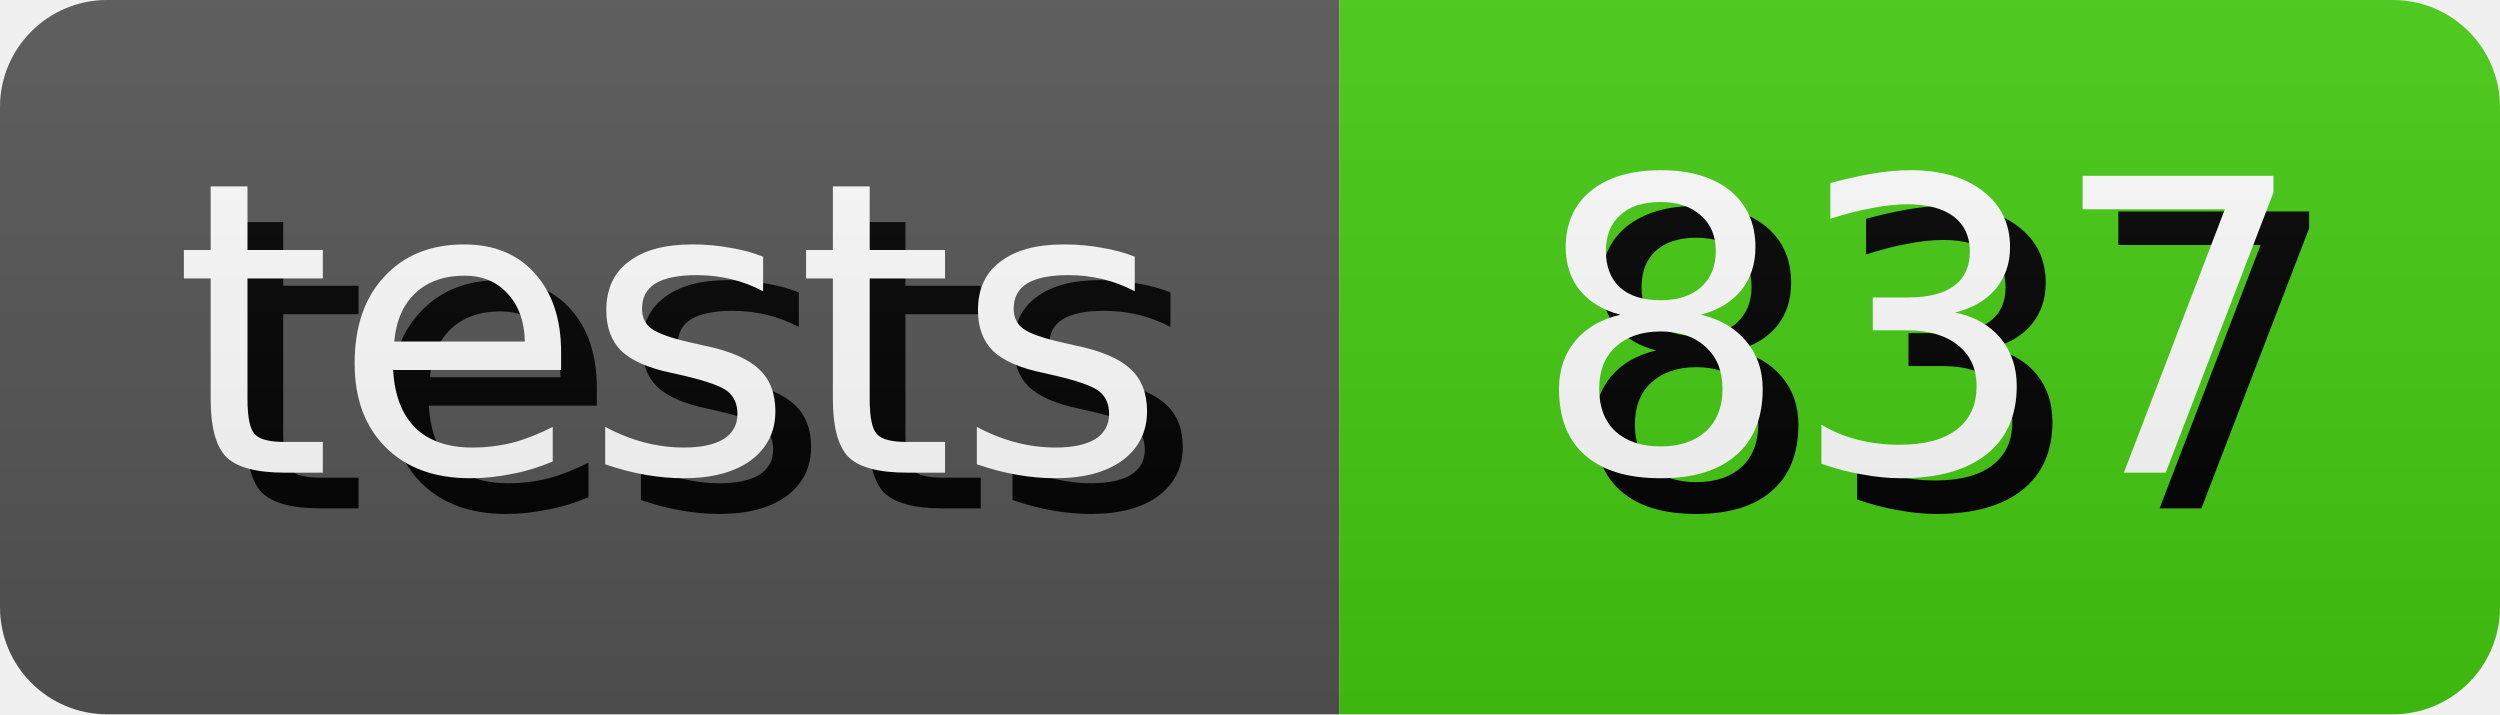
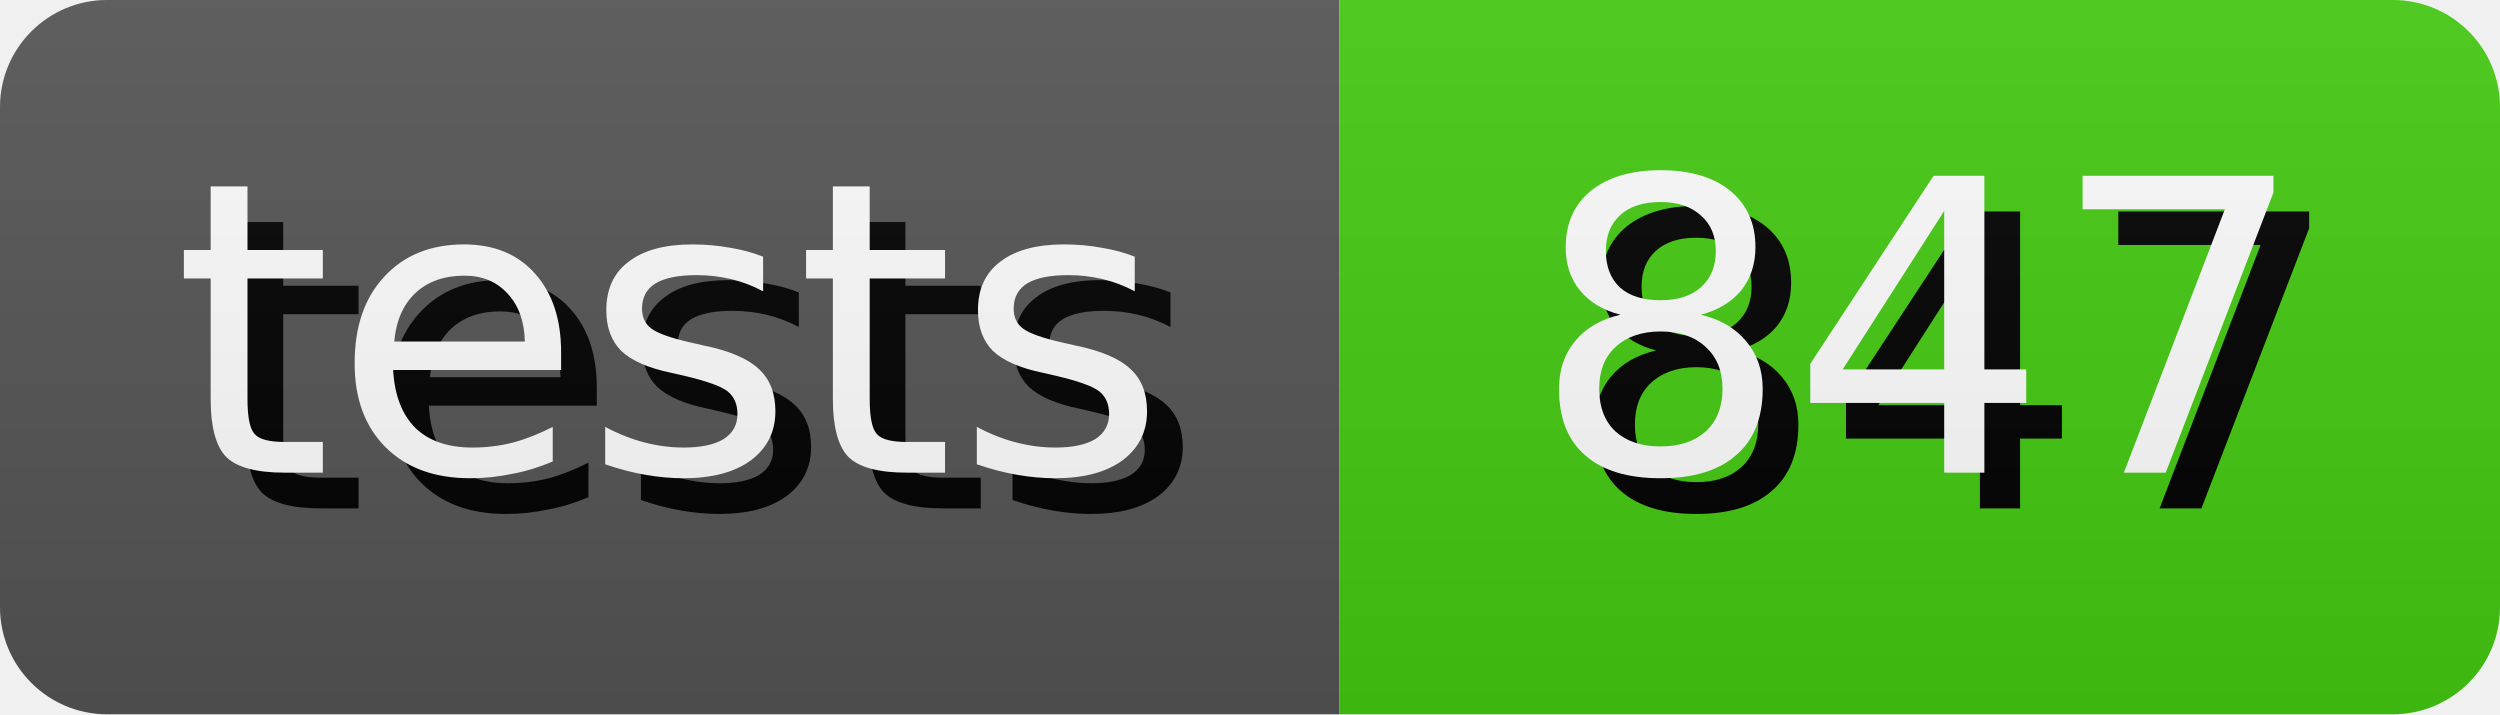
- <svg xmlns="http://www.w3.org/2000/svg" width="70.0" height="20" role="img" aria-label="tests: 837">
+ <svg xmlns="http://www.w3.org/2000/svg" width="70.0" height="20" role="img" aria-label="tests: 847">
  <style>
        rect {
            height: 20px;
        }

        text {
            text-rendering: geometricPrecision;
            dominant-baseline: middle;
            text-anchor: middle;
            font-family: Verdana,Geneva,DejaVu Sans,sans-serif;
            font-size: 11.4px;
            fill: #fff;
        }

        .shadow {
            transform: translate(1px, 1px);
            fill: #010101;
        }
    </style>
  <linearGradient id="s" x2="0" y2="100%">
    <stop offset="0" stop-color="#bbb" stop-opacity=".1" />
    <stop offset="1" stop-opacity=".1" />
  </linearGradient>
  <clipPath id="r">
    <rect width="100%" rx="3" fill="#fff" />
  </clipPath>
  <g clip-path="url(#r)">
    <g>
      <rect width="37.5" fill="#555" />
      <text x="18.75" y="10.0" class="shadow">tests</text>
      <text x="18.75" y="10.0">tests</text>
    </g>
    <g transform="translate(37.5 0)">
      <rect width="32.5" fill="#4c1" />
-       <text x="16.25" y="10.0" class="shadow">837</text>
-       <text x="16.25" y="10.0">837</text>
+       <text x="16.25" y="10.0" class="shadow">847</text>
+       <text x="16.25" y="10.0">847</text>
    </g>
    <rect width="100%" height="100%" fill="url(#s)" />
  </g>
</svg>
